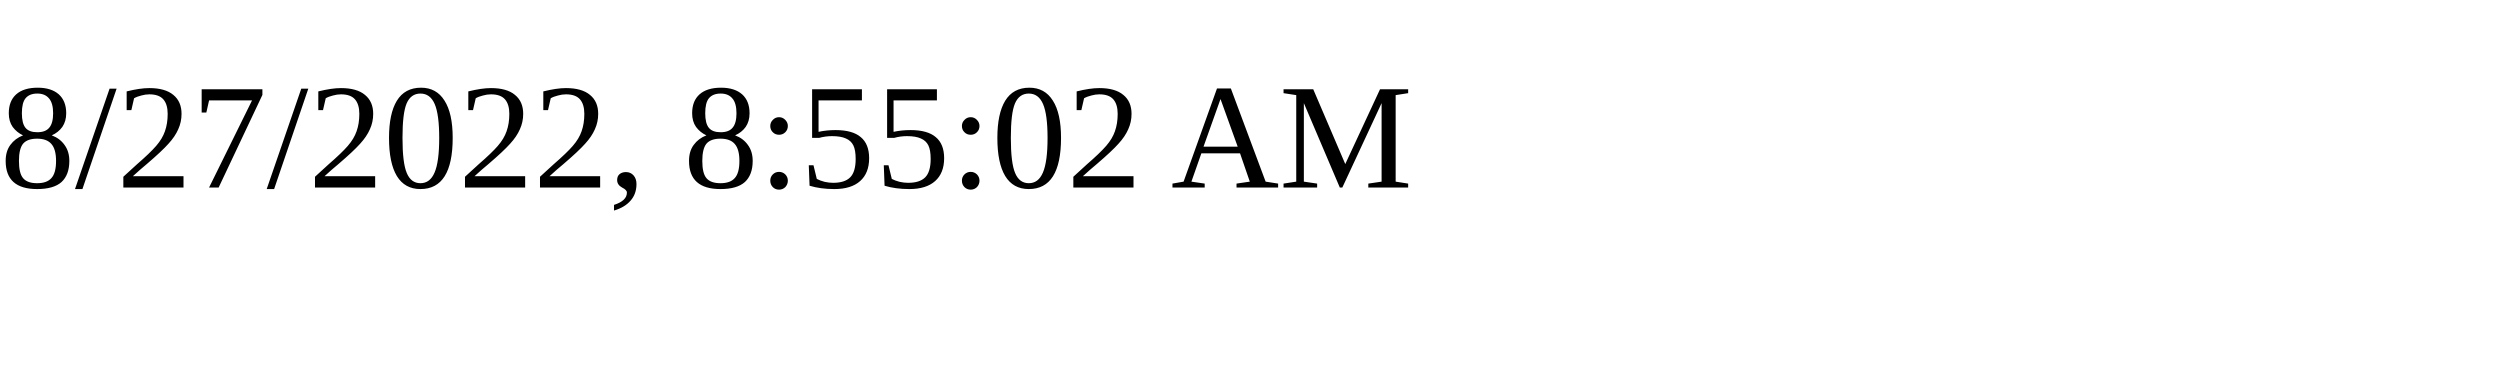
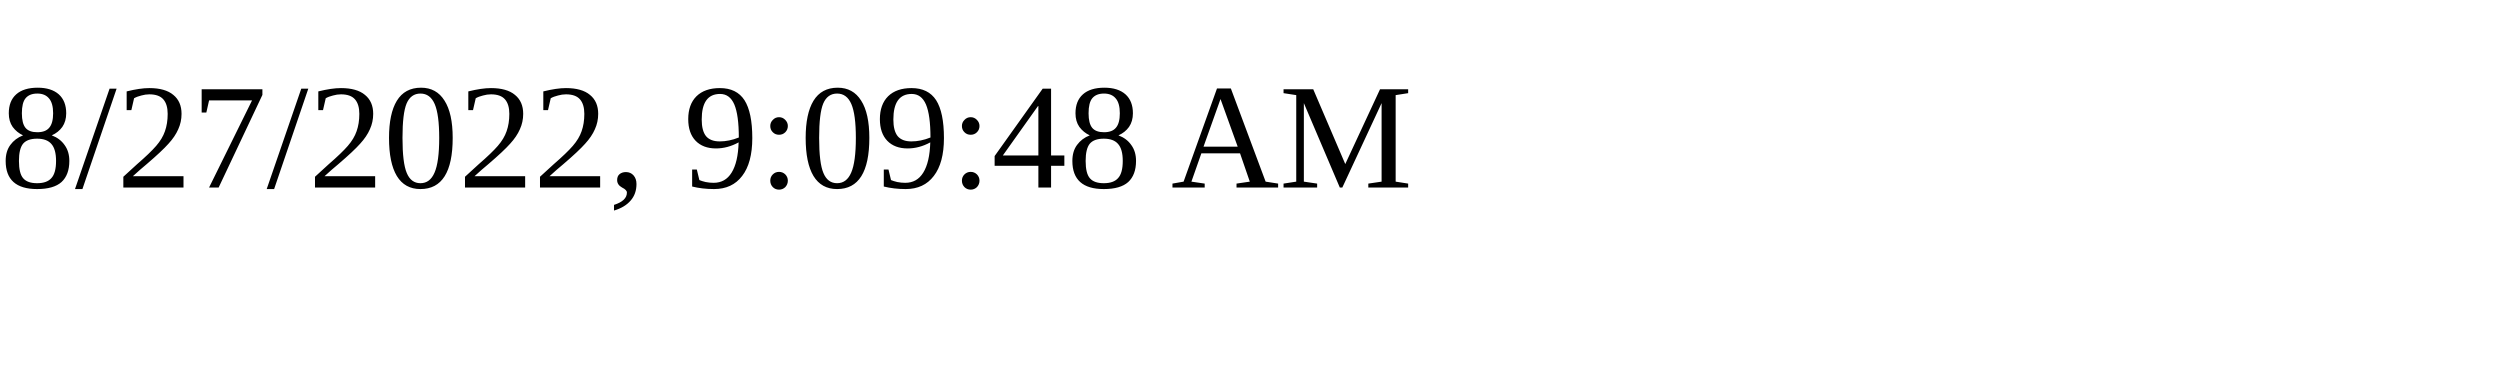
<svg xmlns="http://www.w3.org/2000/svg" height="30" width="200">
-   <text x="0" y="15">8/27/2022, 8:55:02 AM</text>
+   <text x="0" y="15">8/27/2022, 9:09:48 AM</text>
</svg>
